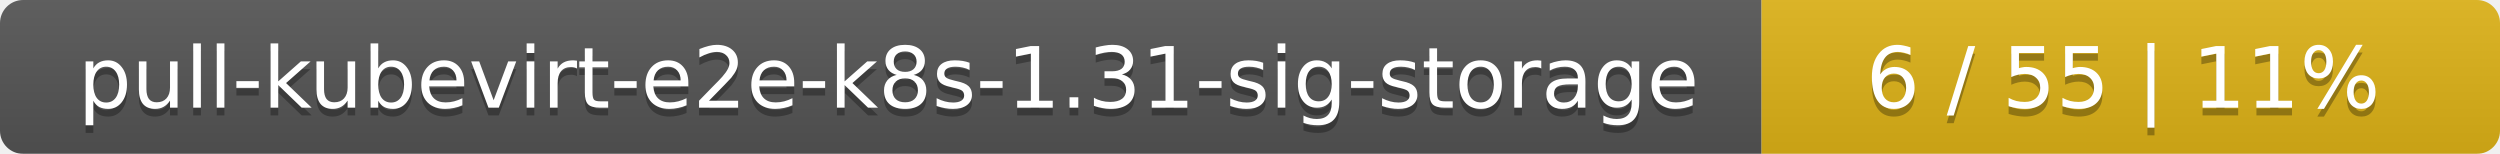
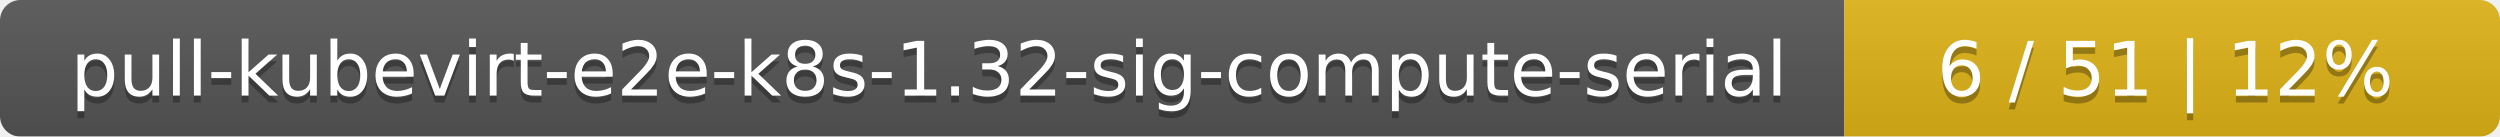
- <svg xmlns="http://www.w3.org/2000/svg" width="325" height="20">
+ <svg xmlns="http://www.w3.org/2000/svg" width="366" height="20">
  <linearGradient id="smooth" x2="0" y2="100%">
    <stop offset="0" stop-color="#bbb" stop-opacity=".1" />
    <stop offset="1" stop-opacity=".1" />
  </linearGradient>
  <mask id="round">
-     <rect width="325" height="20" rx="3" fill="#fff" />
+     <rect width="366" height="20" rx="3" fill="#fff" />
  </mask>
  <g mask="url(#round)">
-     <rect width="229" height="20" fill="#555" />
-     <rect x="229" width="96" height="20" fill="#dfb317" />
-     <rect width="325" height="20" fill="url(#smooth)" />
+     <rect width="270" height="20" fill="#555" />
+     <rect x="270" width="96" height="20" fill="#dfb317" />
+     <rect width="366" height="20" fill="url(#smooth)" />
  </g>
  <g fill="#fff" text-anchor="middle" font-family="DejaVu Sans,Verdana,Geneva,sans-serif" font-size="11">
-     <text x="115.5" y="15" fill="#010101" fill-opacity=".3">pull-kubevirt-e2e-k8s-1.31-sig-storage</text>
-     <text x="115.5" y="14">pull-kubevirt-e2e-k8s-1.31-sig-storage</text>
-     <text x="276" y="15" fill="#010101" fill-opacity=".3">6 / 55    |    11%</text>
-     <text x="276" y="14">6 / 55    |    11%</text>
+     <text x="136" y="15" fill="#010101" fill-opacity=".3">pull-kubevirt-e2e-k8s-1.32-sig-compute-serial</text>
+     <text x="136" y="14">pull-kubevirt-e2e-k8s-1.32-sig-compute-serial</text>
+     <text x="317" y="15" fill="#010101" fill-opacity=".3">6 / 51    |    12%</text>
+     <text x="317" y="14">6 / 51    |    12%</text>
  </g>
</svg>
